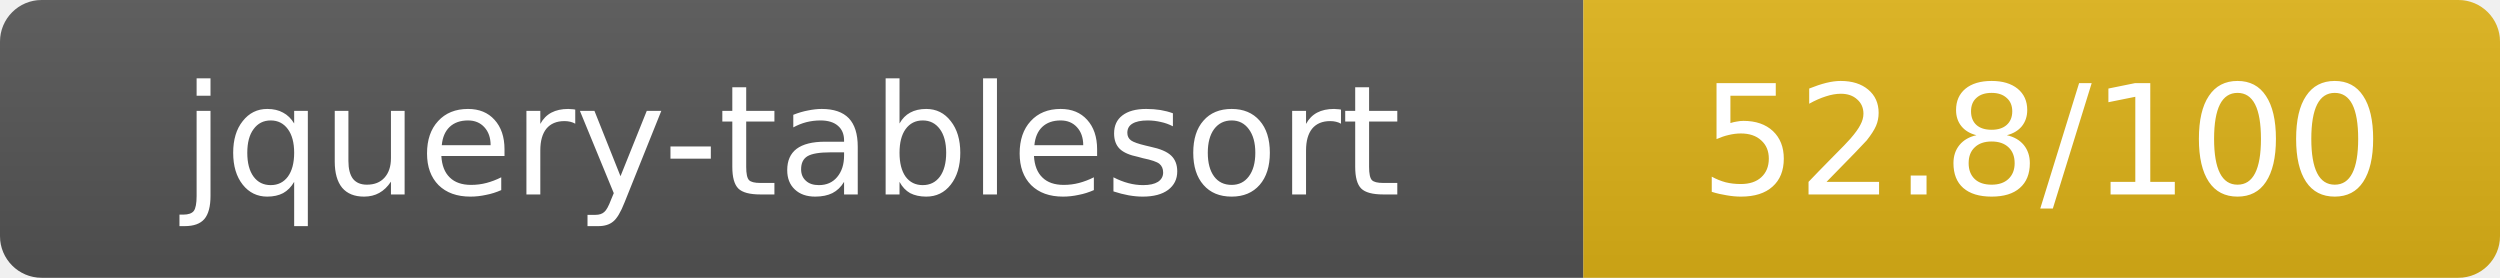
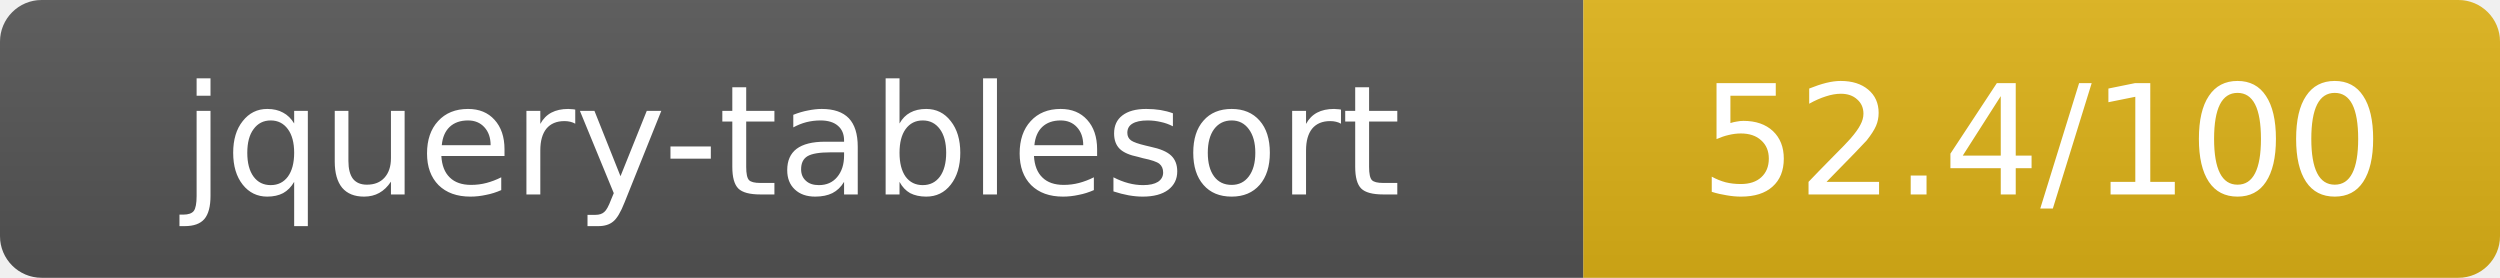
- <svg xmlns="http://www.w3.org/2000/svg" width="180" height="20" role="img" aria-label="jquery-tablesort: 52.8/100">
+ <svg xmlns="http://www.w3.org/2000/svg" width="180" height="20" role="img" aria-label="jquery-tablesort: 52.4/100">
  <linearGradient id="s" x2="0" y2="100%">
    <stop offset="0" stop-color="#bbb" stop-opacity=".1" />
    <stop offset="1" stop-opacity=".1" />
  </linearGradient>
  <clipPath id="r">
    <rect width="180" height="20" rx="3" fill="#fff" />
  </clipPath>
  <g clip-path="url(#r)">
    <rect width="114" height="20" fill="#555" />
    <rect x="114" width="66" height="20" fill="#dfb317" />
    <rect width="180" height="20" fill="url(#s)" />
  </g>
  <g fill="#fff" text-anchor="middle" font-family="Verdana,Geneva,DejaVu Sans,sans-serif" text-rendering="geometricPrecision" font-size="11">
    <text x="57" y="14">jquery-tablesort</text>
-     <text x="147" y="14">52.8/100</text>
+     <text x="147" y="14">52.4/100</text>
  </g>
</svg>
